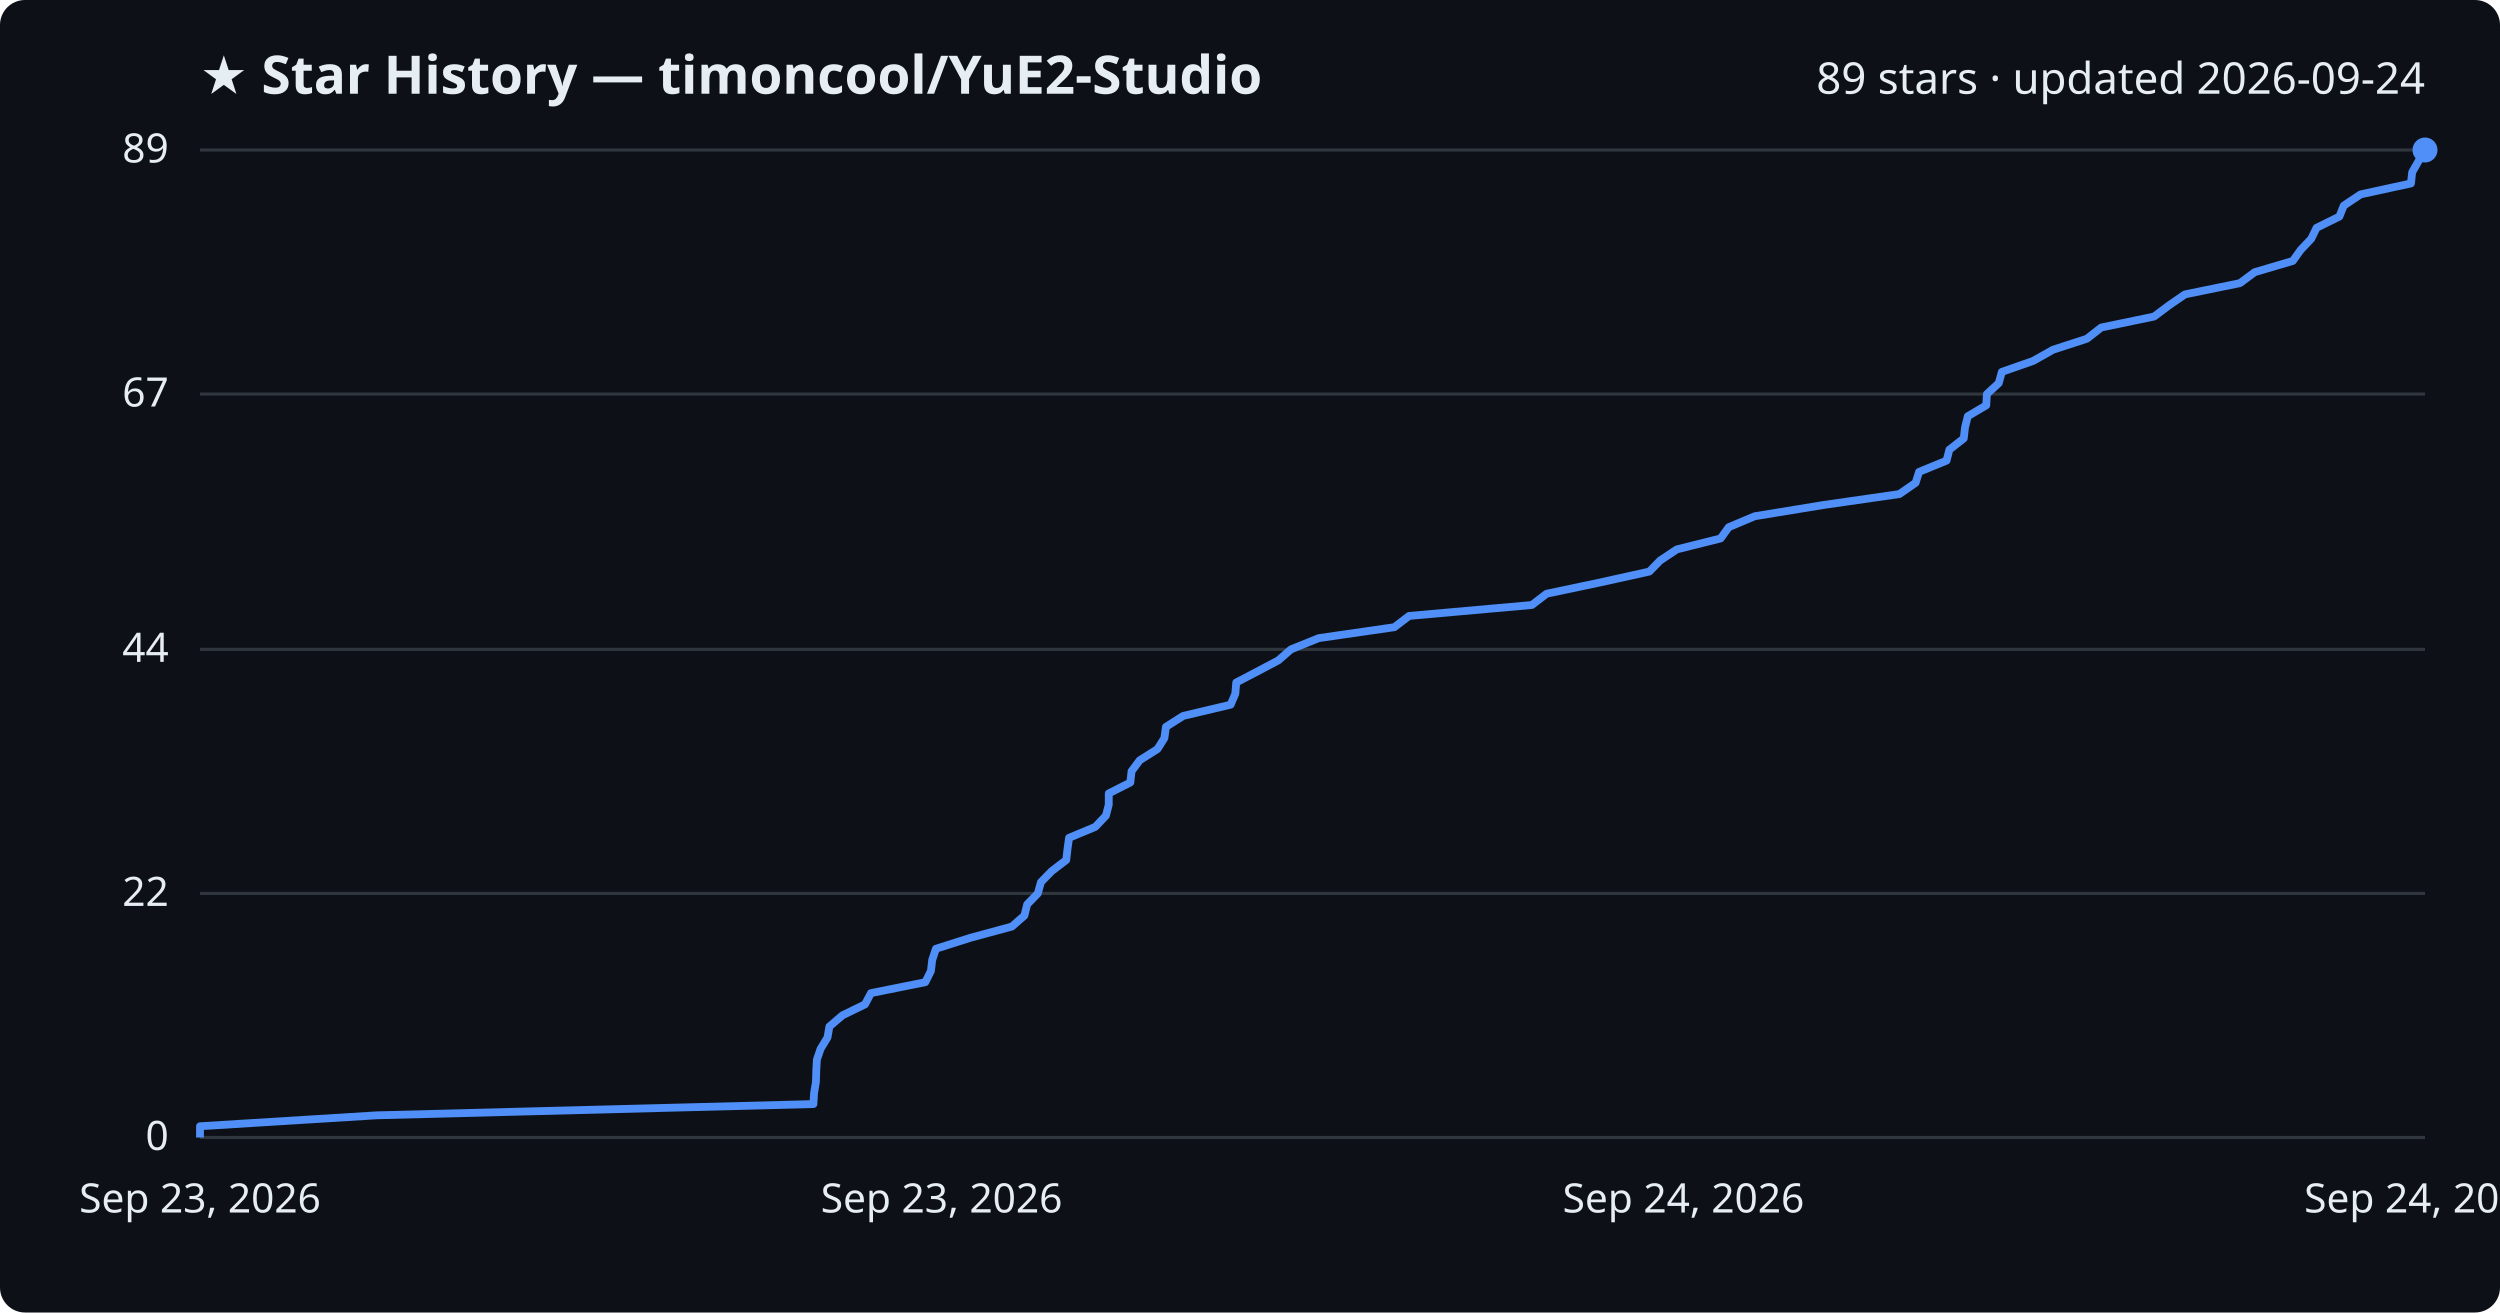
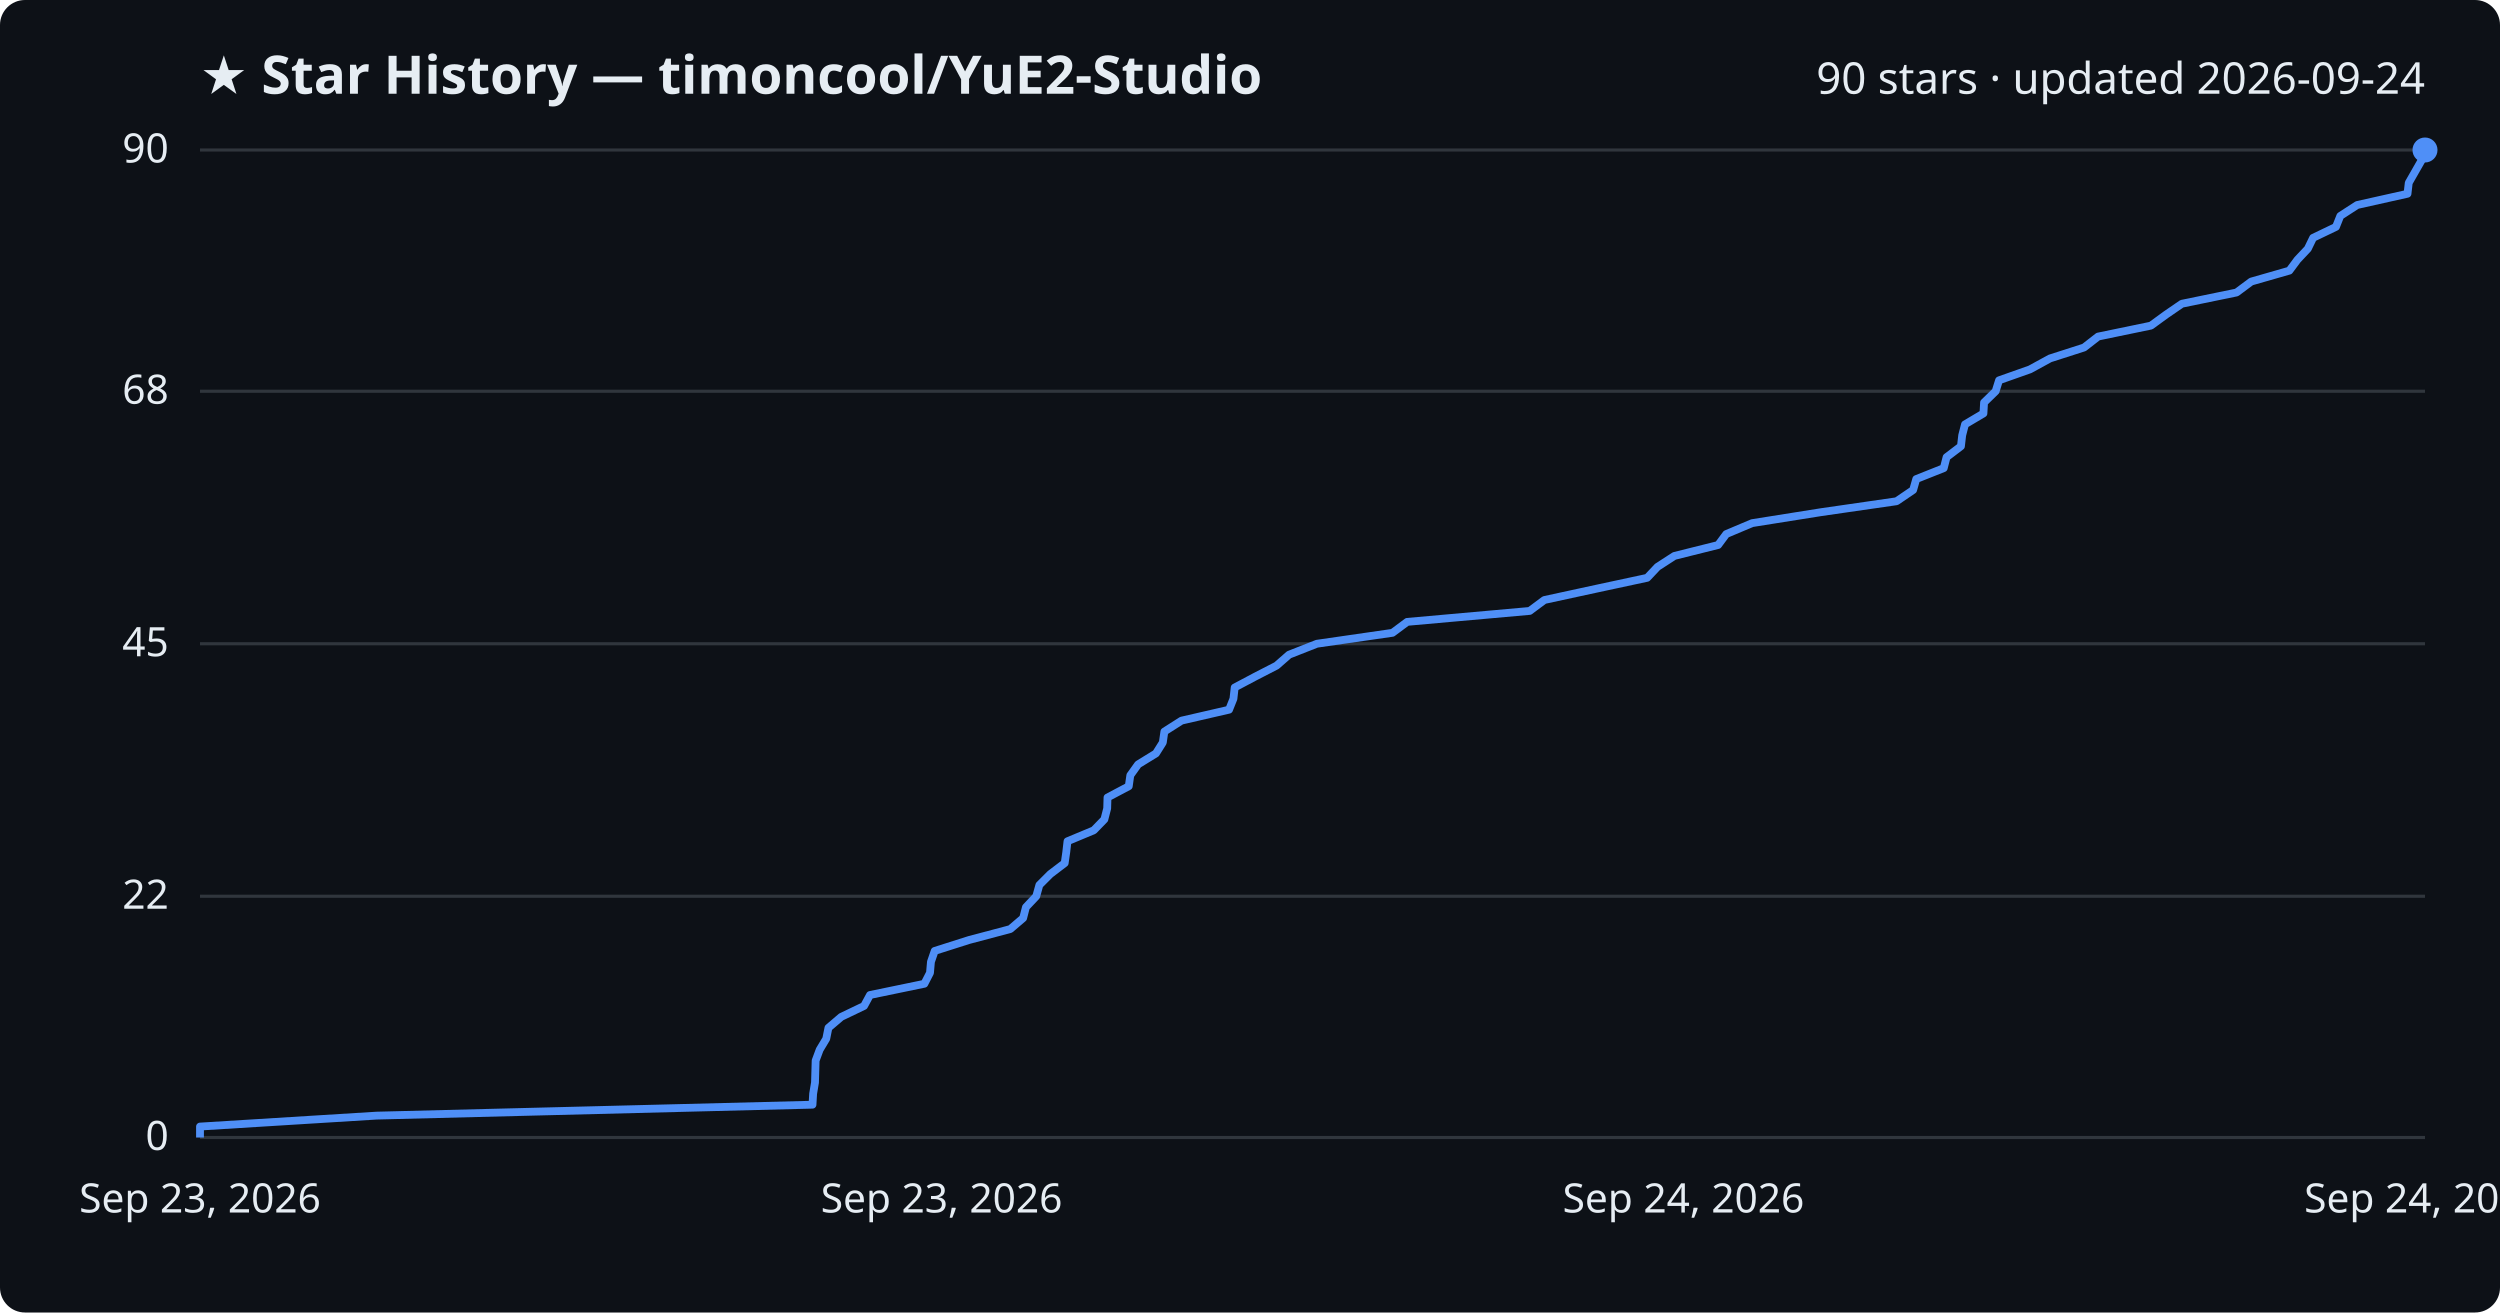
<svg xmlns="http://www.w3.org/2000/svg" viewBox="0 0 800 420" font-family="Segoe UI, sans-serif">
  <rect width="800" height="420" fill="#0d1117" rx="8" />
  <text x="64" y="30" fill="#e6edf3" font-size="17" font-weight="700">★ Star History — timoncool/YuE2-Studio</text>
-   <text x="776" y="30" fill="#e6edf3" font-size="14" text-anchor="end">89 stars · updated 2026-09-24</text>
+   <text x="776" y="30" fill="#e6edf3" font-size="14" text-anchor="end">90 stars · updated 2026-09-24</text>
  <line x1="64" y1="364.0" x2="776" y2="364.0" stroke="#30363d" stroke-width="1" />
  <text x="54" y="368.0" fill="#e6edf3" font-size="13" text-anchor="end">0</text>
-   <line x1="64" y1="285.9" x2="776" y2="285.9" stroke="#30363d" stroke-width="1" />
-   <text x="54" y="289.9" fill="#e6edf3" font-size="13" text-anchor="end">22</text>
-   <line x1="64" y1="207.8" x2="776" y2="207.8" stroke="#30363d" stroke-width="1" />
-   <text x="54" y="211.8" fill="#e6edf3" font-size="13" text-anchor="end">44</text>
-   <line x1="64" y1="126.1" x2="776" y2="126.1" stroke="#30363d" stroke-width="1" />
-   <text x="54" y="130.1" fill="#e6edf3" font-size="13" text-anchor="end">67</text>
+   <line x1="64" y1="286.8" x2="776" y2="286.8" stroke="#30363d" stroke-width="1" />
+   <text x="54" y="290.8" fill="#e6edf3" font-size="13" text-anchor="end">22</text>
+   <line x1="64" y1="206.0" x2="776" y2="206.0" stroke="#30363d" stroke-width="1" />
+   <text x="54" y="210.0" fill="#e6edf3" font-size="13" text-anchor="end">45</text>
+   <line x1="64" y1="125.2" x2="776" y2="125.2" stroke="#30363d" stroke-width="1" />
+   <text x="54" y="129.2" fill="#e6edf3" font-size="13" text-anchor="end">68</text>
  <line x1="64" y1="48.0" x2="776" y2="48.0" stroke="#30363d" stroke-width="1" />
-   <text x="54" y="52.0" fill="#e6edf3" font-size="13" text-anchor="end">89</text>
-   <path d="M64.0,364.0 L64.0,360.4 L120.6,356.9 L260.3,353.3 L260.5,349.8 L261.1,346.2 L261.2,342.7 L261.4,339.1 L262.6,335.6 L264.8,332.0 L265.4,328.5 L269.6,324.9 L276.8,321.4 L278.7,317.8 L296.1,314.3 L297.9,310.7 L298.3,307.2 L299.5,303.6 L310.5,300.1 L323.8,296.5 L327.8,293.0 L328.7,289.4 L332.1,285.9 L333.1,282.3 L336.5,278.8 L341.2,275.2 L341.6,271.7 L342.1,268.1 L350.5,264.6 L353.9,261.0 L354.8,257.5 L354.8,253.9 L361.7,250.4 L362.1,246.8 L364.7,243.3 L370.4,239.7 L372.6,236.2 L373.1,232.6 L378.6,229.1 L393.8,225.5 L395.3,222.0 L395.6,218.4 L402.3,214.9 L409.1,211.3 L413.1,207.8 L422.0,204.2 L446.2,200.7 L450.9,197.1 L490.2,193.6 L494.9,190.0 L511.5,186.5 L527.8,182.9 L531.2,179.4 L536.6,175.8 L550.6,172.3 L553.2,168.7 L561.5,165.2 L583.5,161.6 L607.8,158.1 L613.0,154.5 L614.1,151.0 L622.9,147.4 L623.8,143.9 L628.4,140.3 L628.8,136.8 L629.7,133.2 L635.6,129.7 L635.8,126.1 L639.6,122.6 L640.6,119.0 L650.6,115.5 L657.0,111.9 L667.8,108.4 L672.4,104.8 L689.3,101.3 L694.1,97.7 L699.2,94.2 L716.8,90.6 L721.5,87.1 L733.7,83.5 L736.2,80.0 L739.6,76.4 L741.3,72.9 L748.6,69.3 L750.0,65.8 L755.4,62.2 L771.5,58.7 L771.9,55.1 L773.9,51.6 L775.9,48.0 L776.0,48.0" fill="none" stroke="#4f8ff7" stroke-width="2.5" stroke-linejoin="round" />
+   <text x="54" y="52.0" fill="#e6edf3" font-size="13" text-anchor="end">90</text>
+   <path d="M64.0,364.0 L64.0,360.5 L120.5,357.0 L260.0,353.5 L260.2,350.0 L260.8,346.4 L260.9,342.9 L261.0,339.4 L262.3,335.9 L264.4,332.4 L265.1,328.9 L269.2,325.4 L276.5,321.9 L278.4,318.4 L295.8,314.8 L297.6,311.3 L297.9,307.8 L299.1,304.3 L310.1,300.8 L323.3,297.3 L327.4,293.8 L328.3,290.3 L331.6,286.8 L332.6,283.2 L336.1,279.7 L340.7,276.2 L341.2,272.7 L341.6,269.2 L350.0,265.7 L353.4,262.2 L354.3,258.7 L354.4,255.2 L361.2,251.6 L361.7,248.1 L364.2,244.6 L369.9,241.1 L372.1,237.6 L372.6,234.1 L378.1,230.6 L393.3,227.1 L394.7,223.6 L395.1,220.0 L401.7,216.5 L408.5,213.0 L412.5,209.5 L421.4,206.0 L445.6,202.5 L450.3,199.0 L489.5,195.5 L494.2,192.0 L510.8,188.4 L527.1,184.9 L530.4,181.4 L535.8,177.9 L549.8,174.4 L552.4,170.9 L560.7,167.4 L582.7,163.9 L606.9,160.4 L612.2,156.8 L613.2,153.3 L622.0,149.8 L622.9,146.3 L627.5,142.8 L627.9,139.3 L628.8,135.8 L634.7,132.3 L634.9,128.8 L638.6,125.2 L639.7,121.7 L649.6,118.2 L656.0,114.7 L666.9,111.2 L671.4,107.7 L688.3,104.2 L693.1,100.7 L698.2,97.2 L715.7,93.6 L720.4,90.1 L732.6,86.6 L735.2,83.1 L738.5,79.6 L740.2,76.1 L747.5,72.6 L748.9,69.1 L754.3,65.6 L770.4,62.0 L770.8,58.5 L772.8,55.0 L774.8,51.5 L775.9,48.0 L776.0,48.0" fill="none" stroke="#4f8ff7" stroke-width="2.5" stroke-linejoin="round" />
  <circle cx="776.0" cy="48.0" r="4" fill="#4f8ff7" />
  <text x="64.0" y="388" fill="#e6edf3" font-size="13" text-anchor="middle">Sep 23, 2026</text>
  <text x="301.3" y="388" fill="#e6edf3" font-size="13" text-anchor="middle">Sep 23, 2026</text>
  <text x="538.7" y="388" fill="#e6edf3" font-size="13" text-anchor="middle">Sep 24, 2026</text>
  <text x="776.0" y="388" fill="#e6edf3" font-size="13" text-anchor="middle">Sep 24, 2026</text>
</svg>
